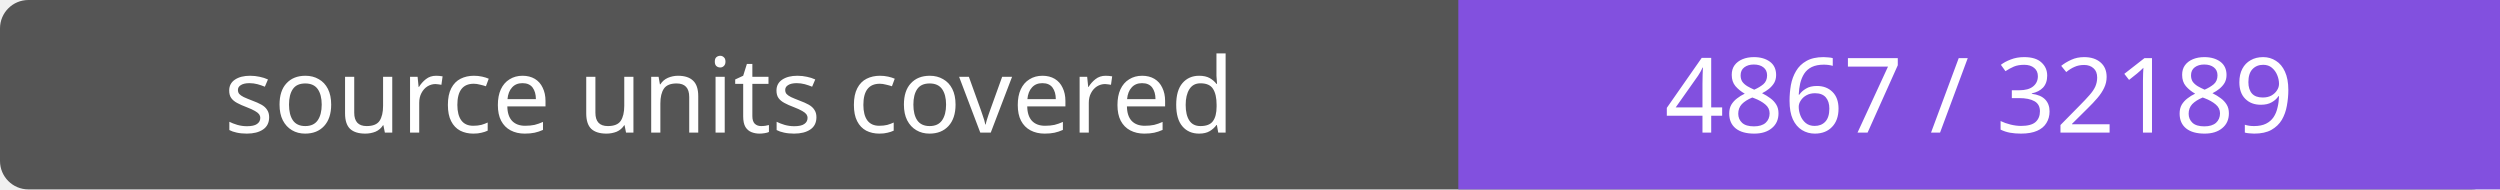
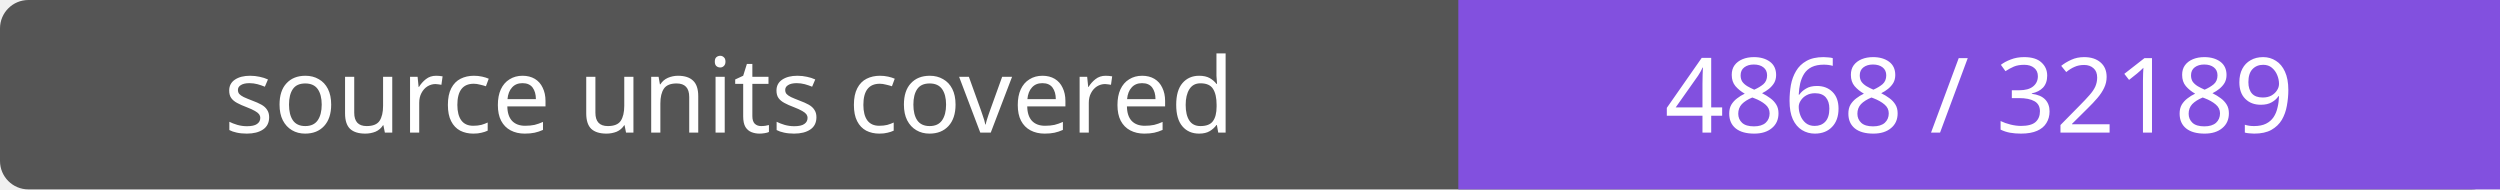
- <svg xmlns="http://www.w3.org/2000/svg" width="264" height="20" role="img" aria-label="source units covered: 4867 / 32189">
+ <svg xmlns="http://www.w3.org/2000/svg" width="264" height="20" role="img" aria-label="source units covered: 4868 / 32189">
  <rect width="264" height="20" rx="3" fill="#555" />
  <path fill="#8250df" d="M154 0h110v20H154z" />
  <g fill="#fff" text-anchor="middle" font-family="Verdana,sans-serif" font-size="11">
    <text x="77.0" y="14">source units covered</text>
-     <text x="209.0" y="14">4867 / 32189</text>
+     <text x="209.0" y="14">4868 / 32189</text>
  </g>
</svg>
